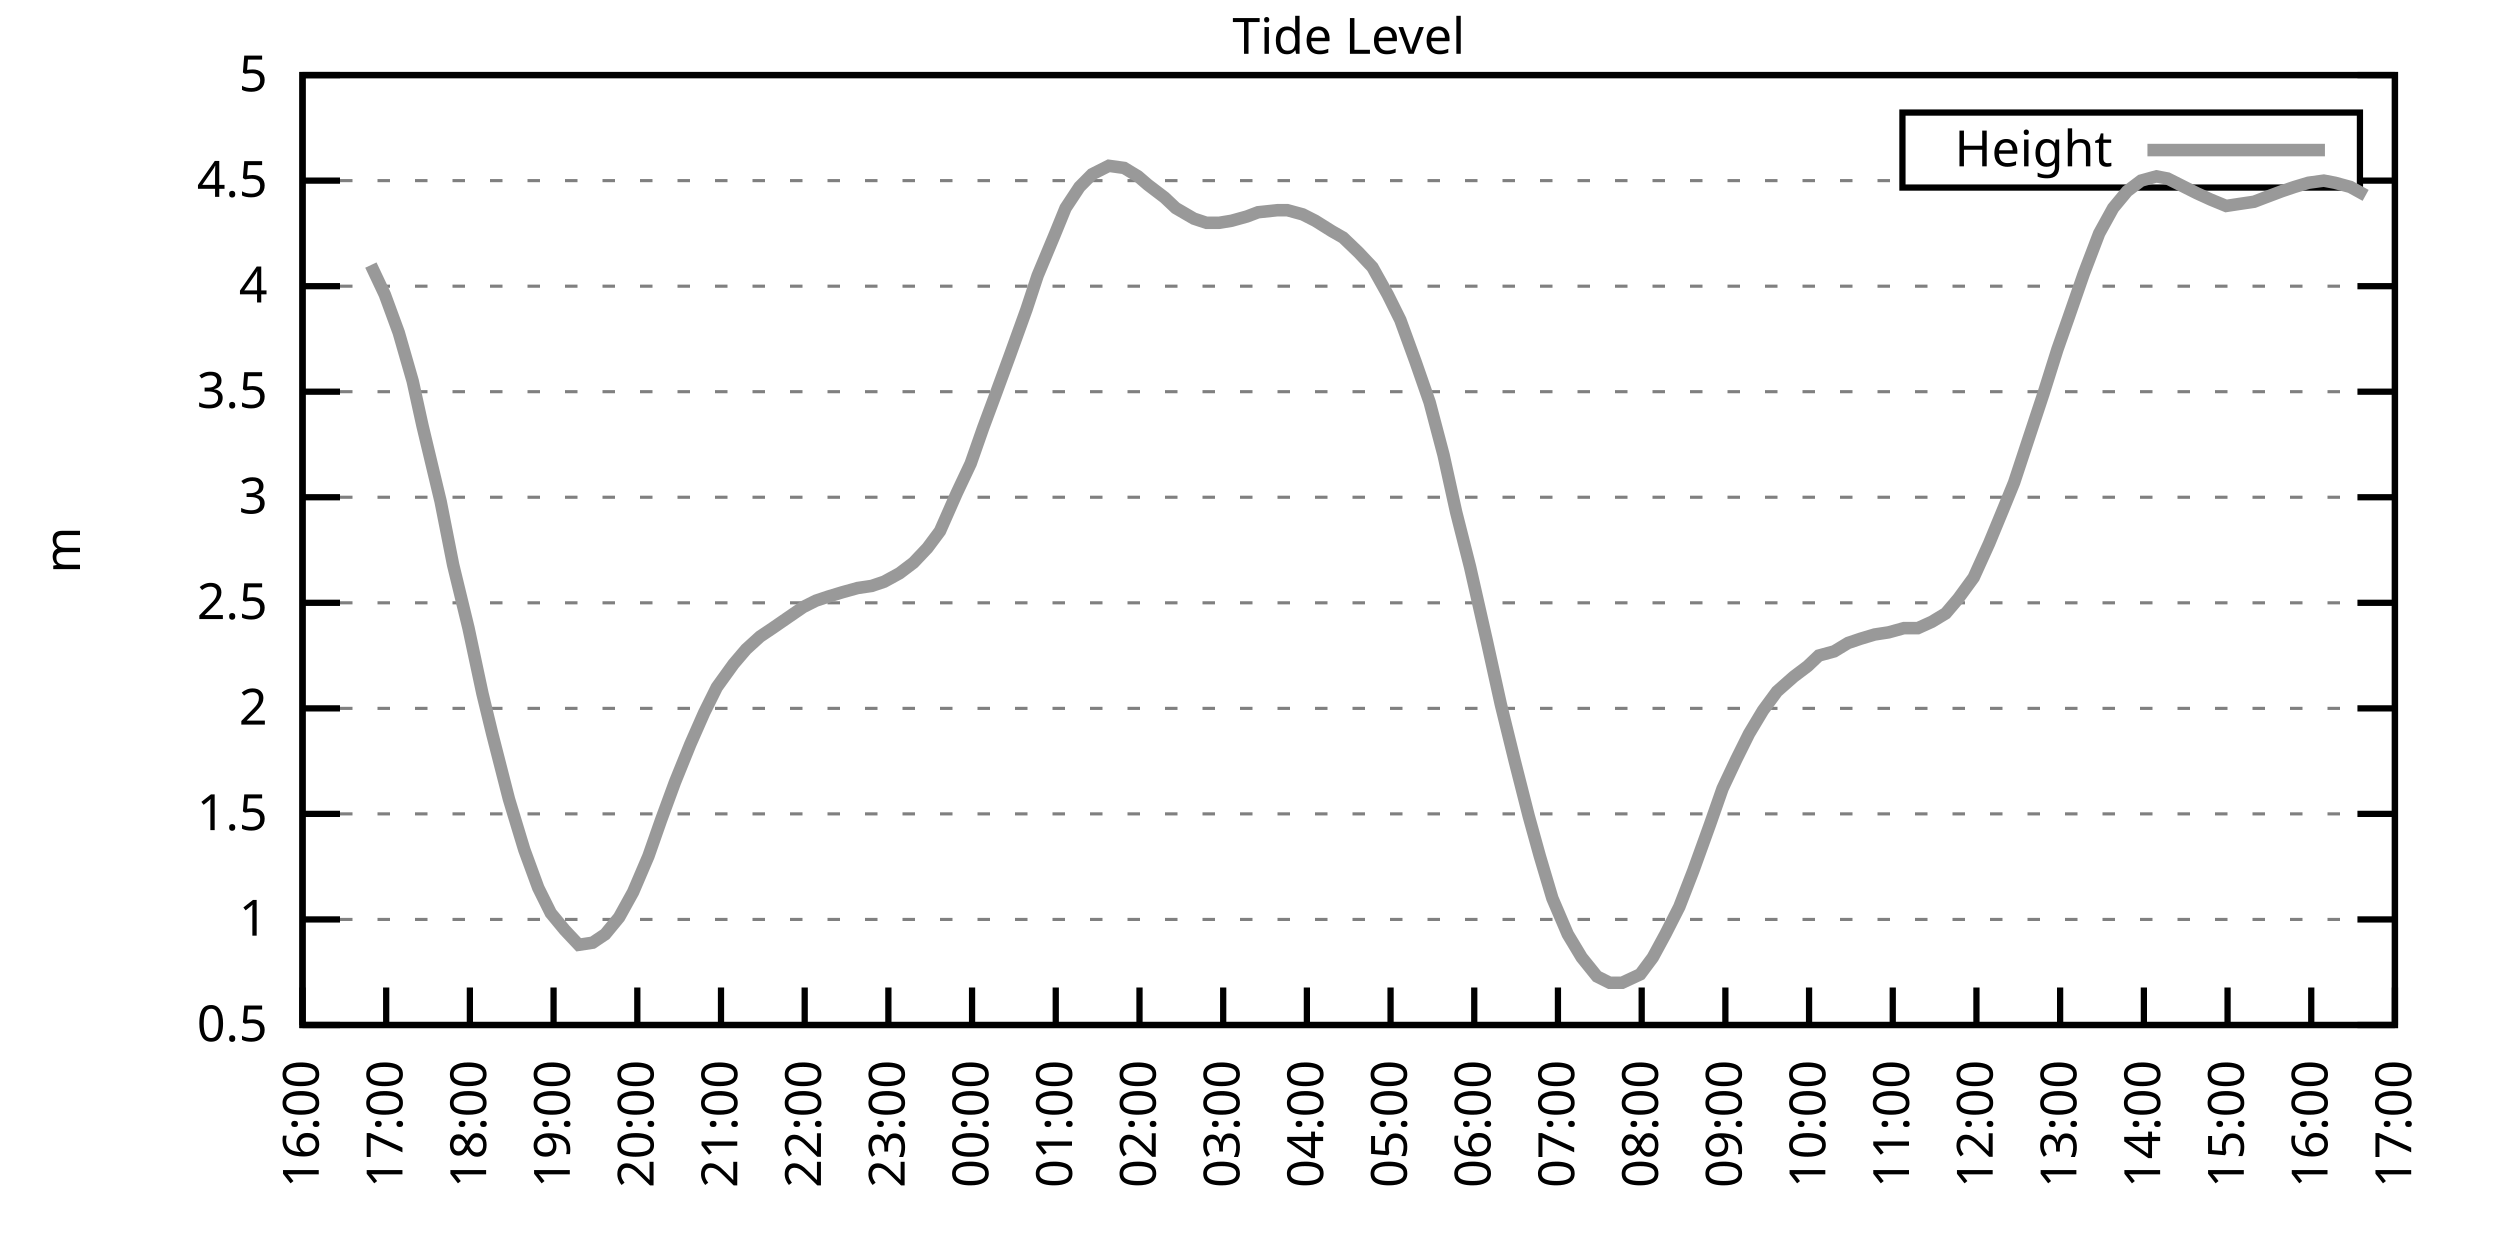
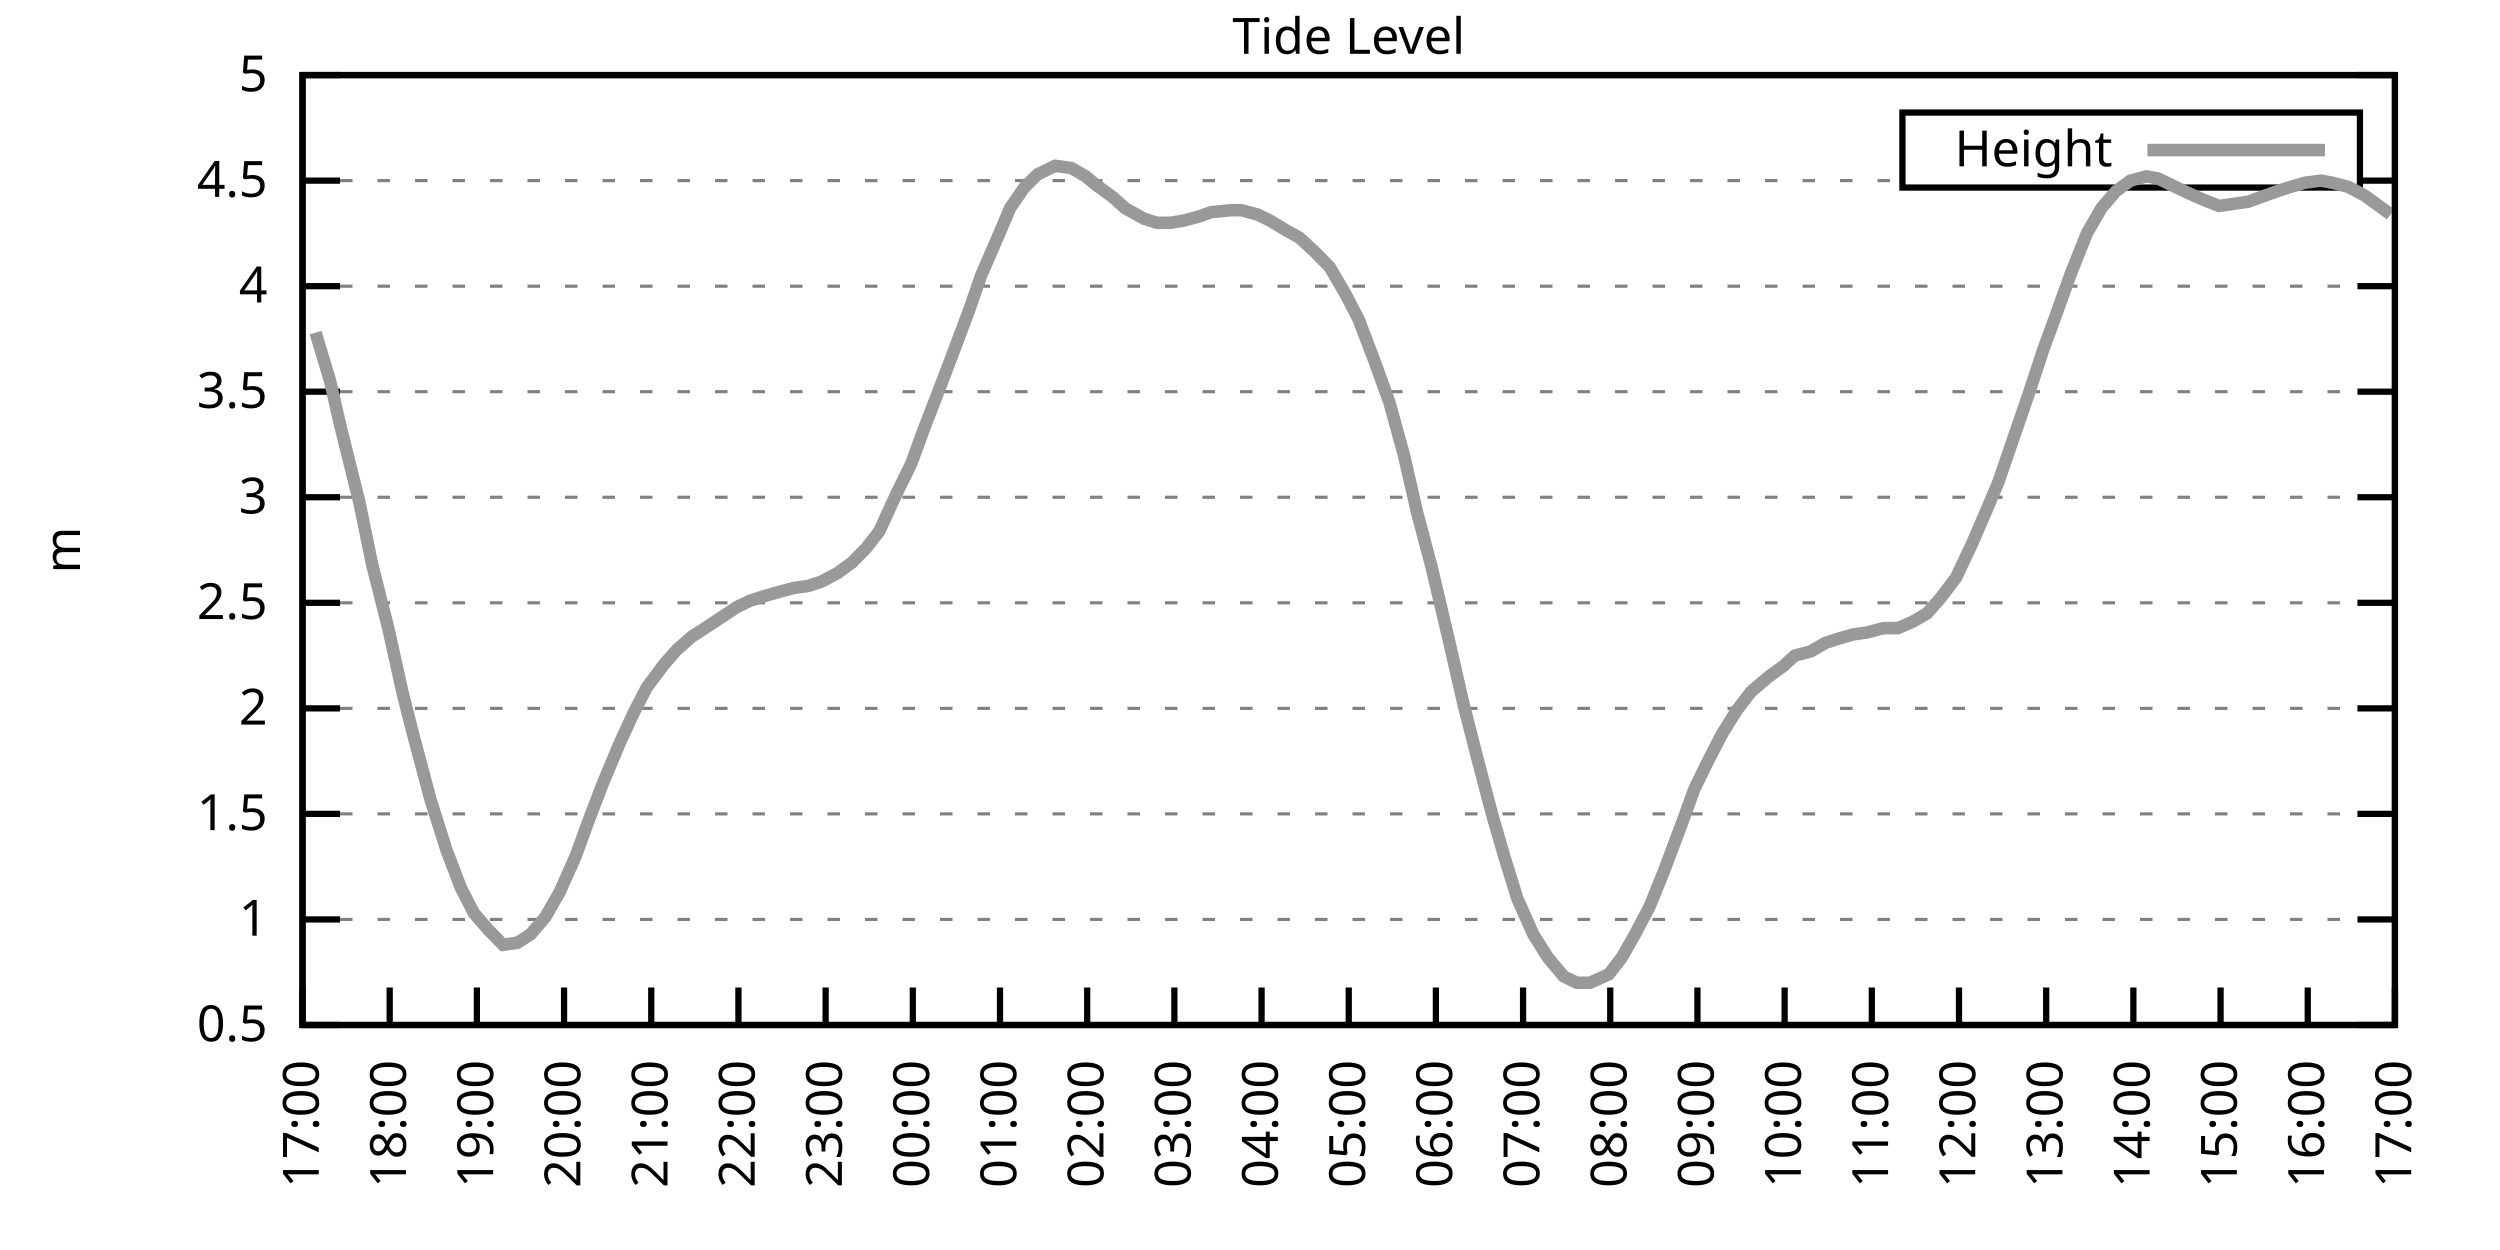
<svg xmlns="http://www.w3.org/2000/svg" xmlns:xlink="http://www.w3.org/1999/xlink" width="400" height="200" viewBox="0 0 400 200">
  <g id="gnuplot_canvas">
    <rect x="0" y="0" width="400" height="200" fill="none" />
    <defs>
      <circle id="gpDot" r="0.5" stroke-width="0.5" stroke="currentColor" />
      <path id="gpPt0" stroke-width="0.333" stroke="currentColor" d="M-1,0 h2 M0,-1 v2" />
      <path id="gpPt1" stroke-width="0.333" stroke="currentColor" d="M-1,-1 L1,1 M1,-1 L-1,1" />
      <path id="gpPt2" stroke-width="0.333" stroke="currentColor" d="M-1,0 L1,0 M0,-1 L0,1 M-1,-1 L1,1 M-1,1 L1,-1" />
      <rect id="gpPt3" stroke-width="0.333" stroke="currentColor" x="-1" y="-1" width="2" height="2" />
      <rect id="gpPt4" stroke-width="0.333" stroke="currentColor" fill="currentColor" x="-1" y="-1" width="2" height="2" />
      <circle id="gpPt5" stroke-width="0.333" stroke="currentColor" cx="0" cy="0" r="1" />
      <use xlink:href="#gpPt5" id="gpPt6" fill="currentColor" stroke="none" />
      <path id="gpPt7" stroke-width="0.333" stroke="currentColor" d="M0,-1.33 L-1.33,0.67 L1.33,0.67 z" />
      <use xlink:href="#gpPt7" id="gpPt8" fill="currentColor" stroke="none" />
      <use xlink:href="#gpPt7" id="gpPt9" stroke="currentColor" transform="rotate(180)" />
      <use xlink:href="#gpPt9" id="gpPt10" fill="currentColor" stroke="none" />
      <use xlink:href="#gpPt3" id="gpPt11" stroke="currentColor" transform="rotate(45)" />
      <use xlink:href="#gpPt11" id="gpPt12" fill="currentColor" stroke="none" />
      <path id="gpPt13" stroke-width="0.333" stroke="currentColor" d="M0,1.330 L1.265,0.411 L0.782,-1.067 L-0.782,-1.076 L-1.265,0.411 z" />
      <use xlink:href="#gpPt13" id="gpPt14" fill="currentColor" stroke="none" />
      <filter id="textbox" filterUnits="objectBoundingBox" x="0" y="0" height="1" width="1">
        <feFlood flood-color="white" flood-opacity="1" result="bgnd" />
        <feComposite in="SourceGraphic" in2="bgnd" operator="atop" />
      </filter>
      <filter id="greybox" filterUnits="objectBoundingBox" x="0" y="0" height="1" width="1">
        <feFlood flood-color="lightgrey" flood-opacity="1" result="grey" />
        <feComposite in="SourceGraphic" in2="grey" operator="atop" />
      </filter>
    </defs>
    <g fill="none" color="white" stroke="currentColor" stroke-width="1.00" stroke-linecap="butt" stroke-linejoin="miter">
</g>
    <g fill="none" color="black" stroke="currentColor" stroke-width="1.00" stroke-linecap="butt" stroke-linejoin="miter">
      <g stroke="none" shape-rendering="crispEdges">
        <polygon fill="rgb(255, 255, 255)" points="48.40,164.00 383.18,164.00 383.18,12.02 48.40,12.02 " />
      </g>
    </g>
    <g fill="none" color="black" stroke="currentColor" stroke-width="1.00" stroke-linecap="butt" stroke-linejoin="miter">
</g>
    <g fill="none" color="black" stroke="black" stroke-width="0.50" stroke-linecap="butt" stroke-linejoin="miter">
</g>
    <g fill="none" color="gray" stroke="currentColor" stroke-width="0.50" stroke-linecap="butt" stroke-linejoin="miter">
      <path stroke="gray" stroke-dasharray="2,4" class="gridline" d="M48.40,164.00 L383.19,164.00  " />
    </g>
    <g fill="none" color="gray" stroke="gray" stroke-width="1.00" stroke-linecap="butt" stroke-linejoin="miter">
</g>
    <g fill="none" color="black" stroke="currentColor" stroke-width="1.00" stroke-linecap="butt" stroke-linejoin="miter">
      <path stroke="black" d="M48.40,164.00 L54.40,164.00 M383.19,164.00 L377.19,164.00  " />
      <g transform="translate(42.80,166.60)" stroke="none" fill="black" font-family="Sans" font-size="8.00" text-anchor="end">
        <text>
          <tspan font-family="Sans"> 0.5</tspan>
        </text>
      </g>
    </g>
    <g fill="none" color="black" stroke="currentColor" stroke-width="1.00" stroke-linecap="butt" stroke-linejoin="miter">
</g>
    <g fill="none" color="black" stroke="black" stroke-width="0.50" stroke-linecap="butt" stroke-linejoin="miter">
</g>
    <g fill="none" color="gray" stroke="currentColor" stroke-width="0.50" stroke-linecap="butt" stroke-linejoin="miter">
      <path stroke="gray" stroke-dasharray="2,4" class="gridline" d="M48.40,147.11 L383.19,147.11  " />
    </g>
    <g fill="none" color="gray" stroke="gray" stroke-width="1.00" stroke-linecap="butt" stroke-linejoin="miter">
</g>
    <g fill="none" color="black" stroke="currentColor" stroke-width="1.00" stroke-linecap="butt" stroke-linejoin="miter">
      <path stroke="black" d="M48.40,147.11 L54.40,147.11 M383.19,147.11 L377.19,147.11  " />
      <g transform="translate(42.80,149.71)" stroke="none" fill="black" font-family="Sans" font-size="8.00" text-anchor="end">
        <text>
          <tspan font-family="Sans"> 1</tspan>
        </text>
      </g>
    </g>
    <g fill="none" color="black" stroke="currentColor" stroke-width="1.00" stroke-linecap="butt" stroke-linejoin="miter">
</g>
    <g fill="none" color="black" stroke="black" stroke-width="0.50" stroke-linecap="butt" stroke-linejoin="miter">
</g>
    <g fill="none" color="gray" stroke="currentColor" stroke-width="0.50" stroke-linecap="butt" stroke-linejoin="miter">
      <path stroke="gray" stroke-dasharray="2,4" class="gridline" d="M48.40,130.22 L383.19,130.22  " />
    </g>
    <g fill="none" color="gray" stroke="gray" stroke-width="1.00" stroke-linecap="butt" stroke-linejoin="miter">
</g>
    <g fill="none" color="black" stroke="currentColor" stroke-width="1.00" stroke-linecap="butt" stroke-linejoin="miter">
      <path stroke="black" d="M48.40,130.22 L54.40,130.22 M383.19,130.22 L377.19,130.22  " />
      <g transform="translate(42.80,132.82)" stroke="none" fill="black" font-family="Sans" font-size="8.00" text-anchor="end">
        <text>
          <tspan font-family="Sans"> 1.5</tspan>
        </text>
      </g>
    </g>
    <g fill="none" color="black" stroke="currentColor" stroke-width="1.00" stroke-linecap="butt" stroke-linejoin="miter">
</g>
    <g fill="none" color="black" stroke="black" stroke-width="0.50" stroke-linecap="butt" stroke-linejoin="miter">
</g>
    <g fill="none" color="gray" stroke="currentColor" stroke-width="0.50" stroke-linecap="butt" stroke-linejoin="miter">
      <path stroke="gray" stroke-dasharray="2,4" class="gridline" d="M48.40,113.34 L383.19,113.34  " />
    </g>
    <g fill="none" color="gray" stroke="gray" stroke-width="1.00" stroke-linecap="butt" stroke-linejoin="miter">
</g>
    <g fill="none" color="black" stroke="currentColor" stroke-width="1.00" stroke-linecap="butt" stroke-linejoin="miter">
      <path stroke="black" d="M48.40,113.34 L54.40,113.34 M383.19,113.34 L377.19,113.34  " />
      <g transform="translate(42.80,115.94)" stroke="none" fill="black" font-family="Sans" font-size="8.00" text-anchor="end">
        <text>
          <tspan font-family="Sans"> 2</tspan>
        </text>
      </g>
    </g>
    <g fill="none" color="black" stroke="currentColor" stroke-width="1.00" stroke-linecap="butt" stroke-linejoin="miter">
</g>
    <g fill="none" color="black" stroke="black" stroke-width="0.50" stroke-linecap="butt" stroke-linejoin="miter">
</g>
    <g fill="none" color="gray" stroke="currentColor" stroke-width="0.50" stroke-linecap="butt" stroke-linejoin="miter">
      <path stroke="gray" stroke-dasharray="2,4" class="gridline" d="M48.40,96.45 L383.19,96.45  " />
    </g>
    <g fill="none" color="gray" stroke="gray" stroke-width="1.00" stroke-linecap="butt" stroke-linejoin="miter">
</g>
    <g fill="none" color="black" stroke="currentColor" stroke-width="1.00" stroke-linecap="butt" stroke-linejoin="miter">
      <path stroke="black" d="M48.40,96.45 L54.40,96.45 M383.19,96.45 L377.19,96.45  " />
      <g transform="translate(42.80,99.05)" stroke="none" fill="black" font-family="Sans" font-size="8.00" text-anchor="end">
        <text>
          <tspan font-family="Sans"> 2.5</tspan>
        </text>
      </g>
    </g>
    <g fill="none" color="black" stroke="currentColor" stroke-width="1.00" stroke-linecap="butt" stroke-linejoin="miter">
</g>
    <g fill="none" color="black" stroke="black" stroke-width="0.50" stroke-linecap="butt" stroke-linejoin="miter">
</g>
    <g fill="none" color="gray" stroke="currentColor" stroke-width="0.50" stroke-linecap="butt" stroke-linejoin="miter">
      <path stroke="gray" stroke-dasharray="2,4" class="gridline" d="M48.40,79.56 L383.19,79.56  " />
    </g>
    <g fill="none" color="gray" stroke="gray" stroke-width="1.00" stroke-linecap="butt" stroke-linejoin="miter">
</g>
    <g fill="none" color="black" stroke="currentColor" stroke-width="1.00" stroke-linecap="butt" stroke-linejoin="miter">
      <path stroke="black" d="M48.40,79.56 L54.40,79.56 M383.19,79.56 L377.19,79.56  " />
      <g transform="translate(42.80,82.16)" stroke="none" fill="black" font-family="Sans" font-size="8.00" text-anchor="end">
        <text>
          <tspan font-family="Sans"> 3</tspan>
        </text>
      </g>
    </g>
    <g fill="none" color="black" stroke="currentColor" stroke-width="1.00" stroke-linecap="butt" stroke-linejoin="miter">
</g>
    <g fill="none" color="black" stroke="black" stroke-width="0.50" stroke-linecap="butt" stroke-linejoin="miter">
</g>
    <g fill="none" color="gray" stroke="currentColor" stroke-width="0.50" stroke-linecap="butt" stroke-linejoin="miter">
      <path stroke="gray" stroke-dasharray="2,4" class="gridline" d="M48.40,62.67 L383.19,62.67  " />
    </g>
    <g fill="none" color="gray" stroke="gray" stroke-width="1.00" stroke-linecap="butt" stroke-linejoin="miter">
</g>
    <g fill="none" color="black" stroke="currentColor" stroke-width="1.00" stroke-linecap="butt" stroke-linejoin="miter">
      <path stroke="black" d="M48.40,62.67 L54.40,62.67 M383.19,62.67 L377.19,62.67  " />
      <g transform="translate(42.80,65.27)" stroke="none" fill="black" font-family="Sans" font-size="8.00" text-anchor="end">
        <text>
          <tspan font-family="Sans"> 3.5</tspan>
        </text>
      </g>
    </g>
    <g fill="none" color="black" stroke="currentColor" stroke-width="1.00" stroke-linecap="butt" stroke-linejoin="miter">
</g>
    <g fill="none" color="black" stroke="black" stroke-width="0.50" stroke-linecap="butt" stroke-linejoin="miter">
</g>
    <g fill="none" color="gray" stroke="currentColor" stroke-width="0.50" stroke-linecap="butt" stroke-linejoin="miter">
      <path stroke="gray" stroke-dasharray="2,4" class="gridline" d="M48.40,45.79 L383.19,45.79  " />
    </g>
    <g fill="none" color="gray" stroke="gray" stroke-width="1.00" stroke-linecap="butt" stroke-linejoin="miter">
</g>
    <g fill="none" color="black" stroke="currentColor" stroke-width="1.00" stroke-linecap="butt" stroke-linejoin="miter">
      <path stroke="black" d="M48.40,45.79 L54.40,45.79 M383.19,45.79 L377.19,45.79  " />
      <g transform="translate(42.80,48.39)" stroke="none" fill="black" font-family="Sans" font-size="8.00" text-anchor="end">
        <text>
          <tspan font-family="Sans"> 4</tspan>
        </text>
      </g>
    </g>
    <g fill="none" color="black" stroke="currentColor" stroke-width="1.00" stroke-linecap="butt" stroke-linejoin="miter">
</g>
    <g fill="none" color="black" stroke="black" stroke-width="0.50" stroke-linecap="butt" stroke-linejoin="miter">
</g>
    <g fill="none" color="gray" stroke="currentColor" stroke-width="0.50" stroke-linecap="butt" stroke-linejoin="miter">
      <path stroke="gray" stroke-dasharray="2,4" class="gridline" d="M48.40,28.90 L304.39,28.90 M377.59,28.90 L383.19,28.90  " />
    </g>
    <g fill="none" color="gray" stroke="gray" stroke-width="1.00" stroke-linecap="butt" stroke-linejoin="miter">
</g>
    <g fill="none" color="black" stroke="currentColor" stroke-width="1.00" stroke-linecap="butt" stroke-linejoin="miter">
      <path stroke="black" d="M48.40,28.90 L54.40,28.90 M383.19,28.90 L377.19,28.90  " />
      <g transform="translate(42.80,31.50)" stroke="none" fill="black" font-family="Sans" font-size="8.00" text-anchor="end">
        <text>
          <tspan font-family="Sans"> 4.5</tspan>
        </text>
      </g>
    </g>
    <g fill="none" color="black" stroke="currentColor" stroke-width="1.00" stroke-linecap="butt" stroke-linejoin="miter">
</g>
    <g fill="none" color="black" stroke="black" stroke-width="0.50" stroke-linecap="butt" stroke-linejoin="miter">
</g>
    <g fill="none" color="gray" stroke="currentColor" stroke-width="0.50" stroke-linecap="butt" stroke-linejoin="miter">
      <path stroke="gray" stroke-dasharray="2,4" class="gridline" d="M48.40,12.01 L383.19,12.01  " />
    </g>
    <g fill="none" color="gray" stroke="gray" stroke-width="1.00" stroke-linecap="butt" stroke-linejoin="miter">
</g>
    <g fill="none" color="black" stroke="currentColor" stroke-width="1.00" stroke-linecap="butt" stroke-linejoin="miter">
      <path stroke="black" d="M48.40,12.01 L54.40,12.01 M383.19,12.01 L377.19,12.01  " />
      <g transform="translate(42.80,14.61)" stroke="none" fill="black" font-family="Sans" font-size="8.00" text-anchor="end">
        <text>
          <tspan font-family="Sans"> 5</tspan>
        </text>
      </g>
    </g>
    <g fill="none" color="black" stroke="currentColor" stroke-width="1.00" stroke-linecap="butt" stroke-linejoin="miter">
      <path stroke="black" d="M48.40,164.00 L48.40,158.00  " />
      <g transform="translate(51.00,169.60) rotate(270.00)" stroke="none" fill="black" font-family="Sans" font-size="8.00" text-anchor="end">
        <text>
-           <tspan font-family="Sans">16:00</tspan>
-         </text>
-       </g>
-     </g>
-     <g fill="none" color="black" stroke="currentColor" stroke-width="1.00" stroke-linecap="butt" stroke-linejoin="miter">
-       <path stroke="black" d="M61.79,164.00 L61.79,158.00  " />
-       <g transform="translate(64.39,169.60) rotate(270.00)" stroke="none" fill="black" font-family="Sans" font-size="8.00" text-anchor="end">
-         <text>
          <tspan font-family="Sans">17:00</tspan>
        </text>
      </g>
    </g>
    <g fill="none" color="black" stroke="currentColor" stroke-width="1.00" stroke-linecap="butt" stroke-linejoin="miter">
-       <path stroke="black" d="M75.18,164.00 L75.18,158.00  " />
-       <g transform="translate(77.78,169.60) rotate(270.00)" stroke="none" fill="black" font-family="Sans" font-size="8.00" text-anchor="end">
+       <path stroke="black" d="M62.35,164.00 L62.35,158.00  " />
+       <g transform="translate(64.95,169.60) rotate(270.00)" stroke="none" fill="black" font-family="Sans" font-size="8.00" text-anchor="end">
        <text>
          <tspan font-family="Sans">18:00</tspan>
        </text>
      </g>
    </g>
    <g fill="none" color="black" stroke="currentColor" stroke-width="1.00" stroke-linecap="butt" stroke-linejoin="miter">
-       <path stroke="black" d="M88.57,164.00 L88.57,158.00  " />
-       <g transform="translate(91.17,169.60) rotate(270.00)" stroke="none" fill="black" font-family="Sans" font-size="8.00" text-anchor="end">
+       <path stroke="black" d="M76.30,164.00 L76.30,158.00  " />
+       <g transform="translate(78.90,169.60) rotate(270.00)" stroke="none" fill="black" font-family="Sans" font-size="8.00" text-anchor="end">
        <text>
          <tspan font-family="Sans">19:00</tspan>
        </text>
      </g>
    </g>
    <g fill="none" color="black" stroke="currentColor" stroke-width="1.00" stroke-linecap="butt" stroke-linejoin="miter">
-       <path stroke="black" d="M101.97,164.00 L101.97,158.00  " />
-       <g transform="translate(104.57,169.60) rotate(270.00)" stroke="none" fill="black" font-family="Sans" font-size="8.00" text-anchor="end">
+       <path stroke="black" d="M90.25,164.00 L90.25,158.00  " />
+       <g transform="translate(92.85,169.60) rotate(270.00)" stroke="none" fill="black" font-family="Sans" font-size="8.00" text-anchor="end">
        <text>
          <tspan font-family="Sans">20:00</tspan>
        </text>
      </g>
    </g>
    <g fill="none" color="black" stroke="currentColor" stroke-width="1.00" stroke-linecap="butt" stroke-linejoin="miter">
-       <path stroke="black" d="M115.36,164.00 L115.36,158.00  " />
-       <g transform="translate(117.96,169.60) rotate(270.00)" stroke="none" fill="black" font-family="Sans" font-size="8.00" text-anchor="end">
+       <path stroke="black" d="M104.20,164.00 L104.20,158.00  " />
+       <g transform="translate(106.80,169.60) rotate(270.00)" stroke="none" fill="black" font-family="Sans" font-size="8.00" text-anchor="end">
        <text>
          <tspan font-family="Sans">21:00</tspan>
        </text>
      </g>
    </g>
    <g fill="none" color="black" stroke="currentColor" stroke-width="1.00" stroke-linecap="butt" stroke-linejoin="miter">
-       <path stroke="black" d="M128.75,164.00 L128.75,158.00  " />
-       <g transform="translate(131.35,169.60) rotate(270.00)" stroke="none" fill="black" font-family="Sans" font-size="8.00" text-anchor="end">
+       <path stroke="black" d="M118.15,164.00 L118.15,158.00  " />
+       <g transform="translate(120.75,169.60) rotate(270.00)" stroke="none" fill="black" font-family="Sans" font-size="8.00" text-anchor="end">
        <text>
          <tspan font-family="Sans">22:00</tspan>
        </text>
      </g>
    </g>
    <g fill="none" color="black" stroke="currentColor" stroke-width="1.00" stroke-linecap="butt" stroke-linejoin="miter">
-       <path stroke="black" d="M142.14,164.00 L142.14,158.00  " />
-       <g transform="translate(144.74,169.60) rotate(270.00)" stroke="none" fill="black" font-family="Sans" font-size="8.00" text-anchor="end">
+       <path stroke="black" d="M132.10,164.00 L132.10,158.00  " />
+       <g transform="translate(134.70,169.60) rotate(270.00)" stroke="none" fill="black" font-family="Sans" font-size="8.00" text-anchor="end">
        <text>
          <tspan font-family="Sans">23:00</tspan>
        </text>
      </g>
    </g>
    <g fill="none" color="black" stroke="currentColor" stroke-width="1.00" stroke-linecap="butt" stroke-linejoin="miter">
-       <path stroke="black" d="M155.53,164.00 L155.53,158.00  " />
-       <g transform="translate(158.13,169.60) rotate(270.00)" stroke="none" fill="black" font-family="Sans" font-size="8.00" text-anchor="end">
+       <path stroke="black" d="M146.05,164.00 L146.05,158.00  " />
+       <g transform="translate(148.65,169.60) rotate(270.00)" stroke="none" fill="black" font-family="Sans" font-size="8.00" text-anchor="end">
        <text>
          <tspan font-family="Sans">00:00</tspan>
        </text>
      </g>
    </g>
    <g fill="none" color="black" stroke="currentColor" stroke-width="1.00" stroke-linecap="butt" stroke-linejoin="miter">
-       <path stroke="black" d="M168.92,164.00 L168.92,158.00  " />
-       <g transform="translate(171.52,169.60) rotate(270.00)" stroke="none" fill="black" font-family="Sans" font-size="8.00" text-anchor="end">
+       <path stroke="black" d="M160.00,164.00 L160.00,158.00  " />
+       <g transform="translate(162.60,169.60) rotate(270.00)" stroke="none" fill="black" font-family="Sans" font-size="8.00" text-anchor="end">
        <text>
          <tspan font-family="Sans">01:00</tspan>
        </text>
      </g>
    </g>
    <g fill="none" color="black" stroke="currentColor" stroke-width="1.00" stroke-linecap="butt" stroke-linejoin="miter">
-       <path stroke="black" d="M182.32,164.00 L182.32,158.00  " />
-       <g transform="translate(184.92,169.60) rotate(270.00)" stroke="none" fill="black" font-family="Sans" font-size="8.00" text-anchor="end">
+       <path stroke="black" d="M173.95,164.00 L173.95,158.00  " />
+       <g transform="translate(176.55,169.60) rotate(270.00)" stroke="none" fill="black" font-family="Sans" font-size="8.00" text-anchor="end">
        <text>
          <tspan font-family="Sans">02:00</tspan>
        </text>
      </g>
    </g>
    <g fill="none" color="black" stroke="currentColor" stroke-width="1.00" stroke-linecap="butt" stroke-linejoin="miter">
-       <path stroke="black" d="M195.71,164.00 L195.71,158.00  " />
-       <g transform="translate(198.31,169.60) rotate(270.00)" stroke="none" fill="black" font-family="Sans" font-size="8.00" text-anchor="end">
+       <path stroke="black" d="M187.90,164.00 L187.90,158.00  " />
+       <g transform="translate(190.50,169.60) rotate(270.00)" stroke="none" fill="black" font-family="Sans" font-size="8.00" text-anchor="end">
        <text>
          <tspan font-family="Sans">03:00</tspan>
        </text>
      </g>
    </g>
    <g fill="none" color="black" stroke="currentColor" stroke-width="1.00" stroke-linecap="butt" stroke-linejoin="miter">
-       <path stroke="black" d="M209.10,164.00 L209.10,158.00  " />
-       <g transform="translate(211.70,169.60) rotate(270.00)" stroke="none" fill="black" font-family="Sans" font-size="8.00" text-anchor="end">
+       <path stroke="black" d="M201.85,164.00 L201.85,158.00  " />
+       <g transform="translate(204.45,169.60) rotate(270.00)" stroke="none" fill="black" font-family="Sans" font-size="8.00" text-anchor="end">
        <text>
          <tspan font-family="Sans">04:00</tspan>
        </text>
      </g>
    </g>
    <g fill="none" color="black" stroke="currentColor" stroke-width="1.00" stroke-linecap="butt" stroke-linejoin="miter">
-       <path stroke="black" d="M222.49,164.00 L222.49,158.00  " />
-       <g transform="translate(225.09,169.60) rotate(270.00)" stroke="none" fill="black" font-family="Sans" font-size="8.00" text-anchor="end">
+       <path stroke="black" d="M215.80,164.00 L215.80,158.00  " />
+       <g transform="translate(218.40,169.60) rotate(270.00)" stroke="none" fill="black" font-family="Sans" font-size="8.00" text-anchor="end">
        <text>
          <tspan font-family="Sans">05:00</tspan>
        </text>
      </g>
    </g>
    <g fill="none" color="black" stroke="currentColor" stroke-width="1.00" stroke-linecap="butt" stroke-linejoin="miter">
-       <path stroke="black" d="M235.88,164.00 L235.88,158.00  " />
-       <g transform="translate(238.48,169.60) rotate(270.00)" stroke="none" fill="black" font-family="Sans" font-size="8.00" text-anchor="end">
+       <path stroke="black" d="M229.74,164.00 L229.74,158.00  " />
+       <g transform="translate(232.34,169.60) rotate(270.00)" stroke="none" fill="black" font-family="Sans" font-size="8.00" text-anchor="end">
        <text>
          <tspan font-family="Sans">06:00</tspan>
        </text>
      </g>
    </g>
    <g fill="none" color="black" stroke="currentColor" stroke-width="1.00" stroke-linecap="butt" stroke-linejoin="miter">
-       <path stroke="black" d="M249.27,164.00 L249.27,158.00  " />
-       <g transform="translate(251.87,169.60) rotate(270.00)" stroke="none" fill="black" font-family="Sans" font-size="8.00" text-anchor="end">
+       <path stroke="black" d="M243.69,164.00 L243.69,158.00  " />
+       <g transform="translate(246.29,169.60) rotate(270.00)" stroke="none" fill="black" font-family="Sans" font-size="8.00" text-anchor="end">
        <text>
          <tspan font-family="Sans">07:00</tspan>
        </text>
      </g>
    </g>
    <g fill="none" color="black" stroke="currentColor" stroke-width="1.00" stroke-linecap="butt" stroke-linejoin="miter">
-       <path stroke="black" d="M262.67,164.00 L262.67,158.00  " />
-       <g transform="translate(265.27,169.60) rotate(270.00)" stroke="none" fill="black" font-family="Sans" font-size="8.00" text-anchor="end">
+       <path stroke="black" d="M257.64,164.00 L257.64,158.00  " />
+       <g transform="translate(260.24,169.60) rotate(270.00)" stroke="none" fill="black" font-family="Sans" font-size="8.00" text-anchor="end">
        <text>
          <tspan font-family="Sans">08:00</tspan>
        </text>
      </g>
    </g>
    <g fill="none" color="black" stroke="currentColor" stroke-width="1.00" stroke-linecap="butt" stroke-linejoin="miter">
-       <path stroke="black" d="M276.06,164.00 L276.06,158.00  " />
-       <g transform="translate(278.66,169.60) rotate(270.00)" stroke="none" fill="black" font-family="Sans" font-size="8.00" text-anchor="end">
+       <path stroke="black" d="M271.59,164.00 L271.59,158.00  " />
+       <g transform="translate(274.19,169.60) rotate(270.00)" stroke="none" fill="black" font-family="Sans" font-size="8.00" text-anchor="end">
        <text>
          <tspan font-family="Sans">09:00</tspan>
        </text>
      </g>
    </g>
    <g fill="none" color="black" stroke="currentColor" stroke-width="1.00" stroke-linecap="butt" stroke-linejoin="miter">
-       <path stroke="black" d="M289.45,164.00 L289.45,158.00  " />
-       <g transform="translate(292.05,169.60) rotate(270.00)" stroke="none" fill="black" font-family="Sans" font-size="8.00" text-anchor="end">
+       <path stroke="black" d="M285.54,164.00 L285.54,158.00  " />
+       <g transform="translate(288.14,169.60) rotate(270.00)" stroke="none" fill="black" font-family="Sans" font-size="8.00" text-anchor="end">
        <text>
          <tspan font-family="Sans">10:00</tspan>
        </text>
      </g>
    </g>
    <g fill="none" color="black" stroke="currentColor" stroke-width="1.00" stroke-linecap="butt" stroke-linejoin="miter">
-       <path stroke="black" d="M302.84,164.00 L302.84,158.00  " />
-       <g transform="translate(305.44,169.60) rotate(270.00)" stroke="none" fill="black" font-family="Sans" font-size="8.00" text-anchor="end">
+       <path stroke="black" d="M299.49,164.00 L299.49,158.00  " />
+       <g transform="translate(302.09,169.60) rotate(270.00)" stroke="none" fill="black" font-family="Sans" font-size="8.00" text-anchor="end">
        <text>
          <tspan font-family="Sans">11:00</tspan>
        </text>
      </g>
    </g>
    <g fill="none" color="black" stroke="currentColor" stroke-width="1.00" stroke-linecap="butt" stroke-linejoin="miter">
-       <path stroke="black" d="M316.23,164.00 L316.23,158.00  " />
-       <g transform="translate(318.83,169.60) rotate(270.00)" stroke="none" fill="black" font-family="Sans" font-size="8.00" text-anchor="end">
+       <path stroke="black" d="M313.44,164.00 L313.44,158.00  " />
+       <g transform="translate(316.04,169.60) rotate(270.00)" stroke="none" fill="black" font-family="Sans" font-size="8.00" text-anchor="end">
        <text>
          <tspan font-family="Sans">12:00</tspan>
        </text>
      </g>
    </g>
    <g fill="none" color="black" stroke="currentColor" stroke-width="1.00" stroke-linecap="butt" stroke-linejoin="miter">
-       <path stroke="black" d="M329.62,164.00 L329.62,158.00  " />
-       <g transform="translate(332.22,169.60) rotate(270.00)" stroke="none" fill="black" font-family="Sans" font-size="8.00" text-anchor="end">
+       <path stroke="black" d="M327.39,164.00 L327.39,158.00  " />
+       <g transform="translate(329.99,169.60) rotate(270.00)" stroke="none" fill="black" font-family="Sans" font-size="8.00" text-anchor="end">
        <text>
          <tspan font-family="Sans">13:00</tspan>
        </text>
      </g>
    </g>
    <g fill="none" color="black" stroke="currentColor" stroke-width="1.00" stroke-linecap="butt" stroke-linejoin="miter">
-       <path stroke="black" d="M343.02,164.00 L343.02,158.00  " />
-       <g transform="translate(345.62,169.60) rotate(270.00)" stroke="none" fill="black" font-family="Sans" font-size="8.00" text-anchor="end">
+       <path stroke="black" d="M341.34,164.00 L341.34,158.00  " />
+       <g transform="translate(343.94,169.60) rotate(270.00)" stroke="none" fill="black" font-family="Sans" font-size="8.00" text-anchor="end">
        <text>
          <tspan font-family="Sans">14:00</tspan>
        </text>
      </g>
    </g>
    <g fill="none" color="black" stroke="currentColor" stroke-width="1.00" stroke-linecap="butt" stroke-linejoin="miter">
-       <path stroke="black" d="M356.41,164.00 L356.41,158.00  " />
-       <g transform="translate(359.01,169.60) rotate(270.00)" stroke="none" fill="black" font-family="Sans" font-size="8.00" text-anchor="end">
+       <path stroke="black" d="M355.29,164.00 L355.29,158.00  " />
+       <g transform="translate(357.89,169.60) rotate(270.00)" stroke="none" fill="black" font-family="Sans" font-size="8.00" text-anchor="end">
        <text>
          <tspan font-family="Sans">15:00</tspan>
        </text>
      </g>
    </g>
    <g fill="none" color="black" stroke="currentColor" stroke-width="1.00" stroke-linecap="butt" stroke-linejoin="miter">
-       <path stroke="black" d="M369.80,164.00 L369.80,158.00  " />
-       <g transform="translate(372.40,169.60) rotate(270.00)" stroke="none" fill="black" font-family="Sans" font-size="8.00" text-anchor="end">
+       <path stroke="black" d="M369.24,164.00 L369.24,158.00  " />
+       <g transform="translate(371.84,169.60) rotate(270.00)" stroke="none" fill="black" font-family="Sans" font-size="8.00" text-anchor="end">
        <text>
          <tspan font-family="Sans">16:00</tspan>
        </text>
      </g>
    </g>
    <g fill="none" color="black" stroke="currentColor" stroke-width="1.00" stroke-linecap="butt" stroke-linejoin="miter">
      <path stroke="black" d="M383.19,164.00 L383.19,158.00  " />
      <g transform="translate(385.79,169.60) rotate(270.00)" stroke="none" fill="black" font-family="Sans" font-size="8.00" text-anchor="end">
        <text>
          <tspan font-family="Sans">17:00</tspan>
        </text>
      </g>
    </g>
    <g fill="none" color="black" stroke="currentColor" stroke-width="1.00" stroke-linecap="butt" stroke-linejoin="miter">
</g>
    <g fill="none" color="black" stroke="currentColor" stroke-width="1.00" stroke-linecap="butt" stroke-linejoin="miter">
      <path stroke="black" d="M48.40,12.01 L48.40,164.00 L383.19,164.00 L383.19,12.01 L48.40,12.01 Z  " />
    </g>
    <g fill="none" color="black" stroke="currentColor" stroke-width="1.00" stroke-linecap="butt" stroke-linejoin="miter">
</g>
    <g fill="none" color="black" stroke="currentColor" stroke-width="1.00" stroke-linecap="butt" stroke-linejoin="miter">
      <path stroke="black" d="M304.39,30.01 L304.39,18.01 L377.59,18.01 L377.59,30.01 L304.39,30.01 Z  " />
    </g>
    <g id="Tide_level_plot_1">
      <g fill="none" color="white" stroke="black" stroke-width="2.00" stroke-linecap="butt" stroke-linejoin="miter">
</g>
      <g fill="none" color="black" stroke="currentColor" stroke-width="2.00" stroke-linecap="butt" stroke-linejoin="miter">
        <g transform="translate(337.99,26.61)" stroke="none" fill="black" font-family="Sans" font-size="8.00" text-anchor="end">
          <text>
            <tspan font-family="Sans">Height</tspan>
          </text>
        </g>
      </g>
      <g fill="none" color="black" stroke="currentColor" stroke-width="2.00" stroke-linecap="butt" stroke-linejoin="miter">
-         <path stroke="rgb(153, 153, 153)" d="M343.59,24.01 L371.99,24.01 M59.34,42.41 L61.57,47.14 L63.80,53.22 L66.03,60.98 L67.59,68.08 L70.50,80.24   L72.50,90.37 L74.96,100.50 L77.19,110.97 L78.75,117.39 L81.43,127.86 L83.89,135.97 L86.12,142.05 L88.13,146.10   L90.36,148.80 L92.59,151.17 L94.82,150.83 L96.83,149.48 L99.06,146.77 L101.30,142.72 L103.75,136.98 L105.76,131.24   L107.99,125.16 L110.45,119.08 L112.68,114.01 L114.69,109.96 L117.37,106.24 L119.38,103.88 L121.61,101.85 L123.62,100.50   L126.07,98.81 L128.53,97.12 L130.54,96.11 L132.54,95.44 L134.78,94.76 L137.23,94.08 L139.46,93.75 L141.47,93.07   L143.93,91.72 L146.16,90.03 L148.39,87.67 L150.40,84.97 L153.08,78.89 L155.31,74.16 L157.32,68.42 L159.33,63.01   L161.56,56.93 L164.24,49.50 L166.02,44.10 L168.70,37.68 L170.49,33.29 L172.72,29.91 L174.73,27.88 L177.41,26.53   L179.86,26.87 L182.09,28.22 L183.66,29.57 L186.33,31.60 L188.12,33.29 L191.02,34.98 L193.03,35.65 L195.04,35.65   L197.05,35.32 L199.50,34.64 L201.29,33.96 L204.41,33.63 L205.97,33.63 L208.43,34.30 L210.44,35.32 L213.12,37.00   L214.90,38.02 L217.36,40.38 L219.59,42.75 L222.04,47.14 L224.05,51.19 L226.51,57.94 L228.74,64.36 L230.97,72.81   L232.98,81.93 L235.21,90.71 L237.89,102.53 L240.12,112.66 L242.36,121.78 L244.59,130.56 L246.37,136.98 L248.38,143.73   L250.84,149.48 L253.07,153.19 L255.52,156.23 L257.53,157.24 L259.54,157.24 L262.44,155.89 L264.45,153.19 L266.46,149.48   L268.69,145.09 L270.92,139.34 L273.60,131.91 L275.61,126.17 L277.84,121.44 L279.85,117.39 L282.08,113.67 L284.32,110.63   L286.99,108.27 L289.23,106.58 L291.01,104.89 L293.47,104.22 L295.70,102.87 L297.71,102.19 L299.94,101.52 L302.17,101.18   L304.63,100.50 L306.86,100.50 L309.09,99.49 L311.32,98.14 L313.33,95.77 L315.79,92.40 L318.24,86.99 L320.47,81.59   L322.26,77.20 L324.49,70.44 L326.95,63.01 L329.18,55.92 L330.96,50.85 L333.42,43.76 L335.87,37.34 L338.10,33.29   L340.34,30.59 L342.57,28.90 L345.02,28.22 L346.81,28.56 L349.49,29.91 L351.50,30.92 L353.73,31.94 L356.18,32.95   L358.42,32.61 L360.65,32.28 L362.43,31.60 L365.11,30.59 L367.12,29.91 L369.35,29.24 L371.81,28.90 L373.59,29.24   L376.05,29.91 L378.50,31.26  " />
+         <path stroke="rgb(153, 153, 153)" d="M343.59,24.01 L371.99,24.01 M50.49,53.22 L52.82,60.98 L54.44,68.08 L57.47,80.24 L59.56,90.37 L62.12,100.50   L64.44,110.97 L66.07,117.39 L68.86,127.86 L71.42,135.97 L73.74,142.05 L75.83,146.10 L78.16,148.80 L80.48,151.17   L82.81,150.83 L84.90,149.48 L87.23,146.77 L89.55,142.72 L92.11,136.98 L94.20,131.24 L96.53,125.16 L99.08,119.08   L101.41,114.01 L103.50,109.96 L106.29,106.24 L108.38,103.88 L110.71,101.85 L112.80,100.50 L115.36,98.81 L117.92,97.12   L120.01,96.11 L122.10,95.44 L124.43,94.76 L126.98,94.08 L129.31,93.75 L131.40,93.07 L133.96,91.72 L136.28,90.03   L138.61,87.67 L140.70,84.97 L143.49,78.89 L145.81,74.16 L147.91,68.42 L150.00,63.01 L152.32,56.93 L155.11,49.50   L156.97,44.10 L159.76,37.68 L161.62,33.29 L163.95,29.91 L166.04,27.88 L168.83,26.53 L171.39,26.87 L173.71,28.22   L175.34,29.57 L178.13,31.60 L179.99,33.29 L183.01,34.98 L185.11,35.65 L187.20,35.65 L189.29,35.32 L191.85,34.64   L193.71,33.96 L196.96,33.63 L198.59,33.63 L201.15,34.30 L203.24,35.32 L206.03,37.00 L207.89,38.02 L210.45,40.38   L212.77,42.75 L215.33,47.14 L217.42,51.19 L219.98,57.94 L222.30,64.36 L224.63,72.81 L226.72,81.93 L229.05,90.71   L231.84,102.53 L234.16,112.66 L236.49,121.78 L238.81,130.56 L240.67,136.98 L242.76,143.73 L245.32,149.48 L247.65,153.19   L250.20,156.23 L252.30,157.24 L254.39,157.24 L257.41,155.89 L259.50,153.19 L261.60,149.48 L263.92,145.09 L266.25,139.34   L269.04,131.91 L271.13,126.17 L273.45,121.44 L275.55,117.39 L277.87,113.67 L280.20,110.63 L282.99,108.27 L285.31,106.58   L287.17,104.89 L289.73,104.22 L292.05,102.87 L294.15,102.19 L296.47,101.52 L298.80,101.18 L301.35,100.50 L303.68,100.50   L306.00,99.49 L308.33,98.14 L310.42,95.77 L312.98,92.40 L315.53,86.99 L317.86,81.59 L319.72,77.20 L322.04,70.44   L324.60,63.01 L326.93,55.92 L328.79,50.85 L331.34,43.76 L333.90,37.34 L336.23,33.29 L338.55,30.59 L340.88,28.90   L343.43,28.22 L345.29,28.56 L348.08,29.91 L350.18,30.92 L352.50,31.94 L355.06,32.95 L357.38,32.61 L359.71,32.28   L361.57,31.60 L364.36,30.59 L366.45,29.91 L368.78,29.24 L371.33,28.90 L373.19,29.24 L375.75,29.91 L378.31,31.26   L380.63,32.95 L382.49,34.30  " />
      </g>
    </g>
    <g fill="none" color="black" stroke="currentColor" stroke-width="2.00" stroke-linecap="butt" stroke-linejoin="miter">
</g>
    <g fill="none" color="black" stroke="black" stroke-width="1.00" stroke-linecap="butt" stroke-linejoin="miter">
</g>
    <g fill="none" color="black" stroke="currentColor" stroke-width="1.00" stroke-linecap="butt" stroke-linejoin="miter">
      <path stroke="black" d="M48.40,12.01 L48.40,164.00 L383.19,164.00 L383.19,12.01 L48.40,12.01 Z  " />
      <g transform="translate(12.80,88.01) rotate(270.00)" stroke="none" fill="black" font-family="Sans" font-size="8.00" text-anchor="middle">
        <text>
          <tspan font-family="Sans">m</tspan>
        </text>
      </g>
    </g>
    <g fill="none" color="black" stroke="currentColor" stroke-width="1.00" stroke-linecap="butt" stroke-linejoin="miter">
</g>
    <g fill="none" color="black" stroke="currentColor" stroke-width="1.00" stroke-linecap="butt" stroke-linejoin="miter">
      <g transform="translate(215.79,8.61)" stroke="none" fill="black" font-family="Sans" font-size="8.00" text-anchor="middle">
        <text>
          <tspan font-family="Sans">Tide Level</tspan>
        </text>
      </g>
    </g>
    <g fill="none" color="black" stroke="currentColor" stroke-width="1.00" stroke-linecap="butt" stroke-linejoin="miter">
</g>
  </g>
</svg>
